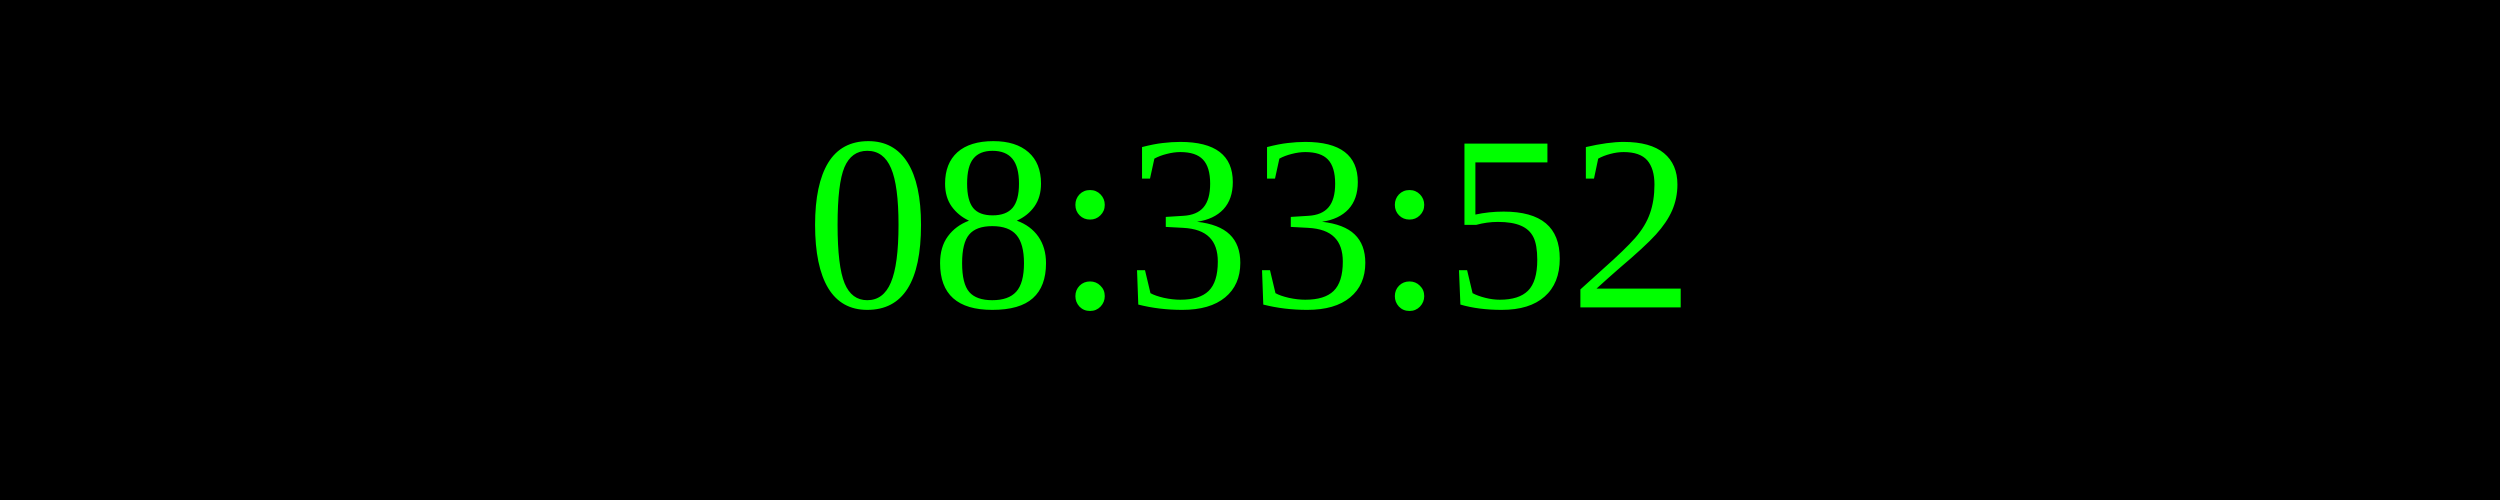
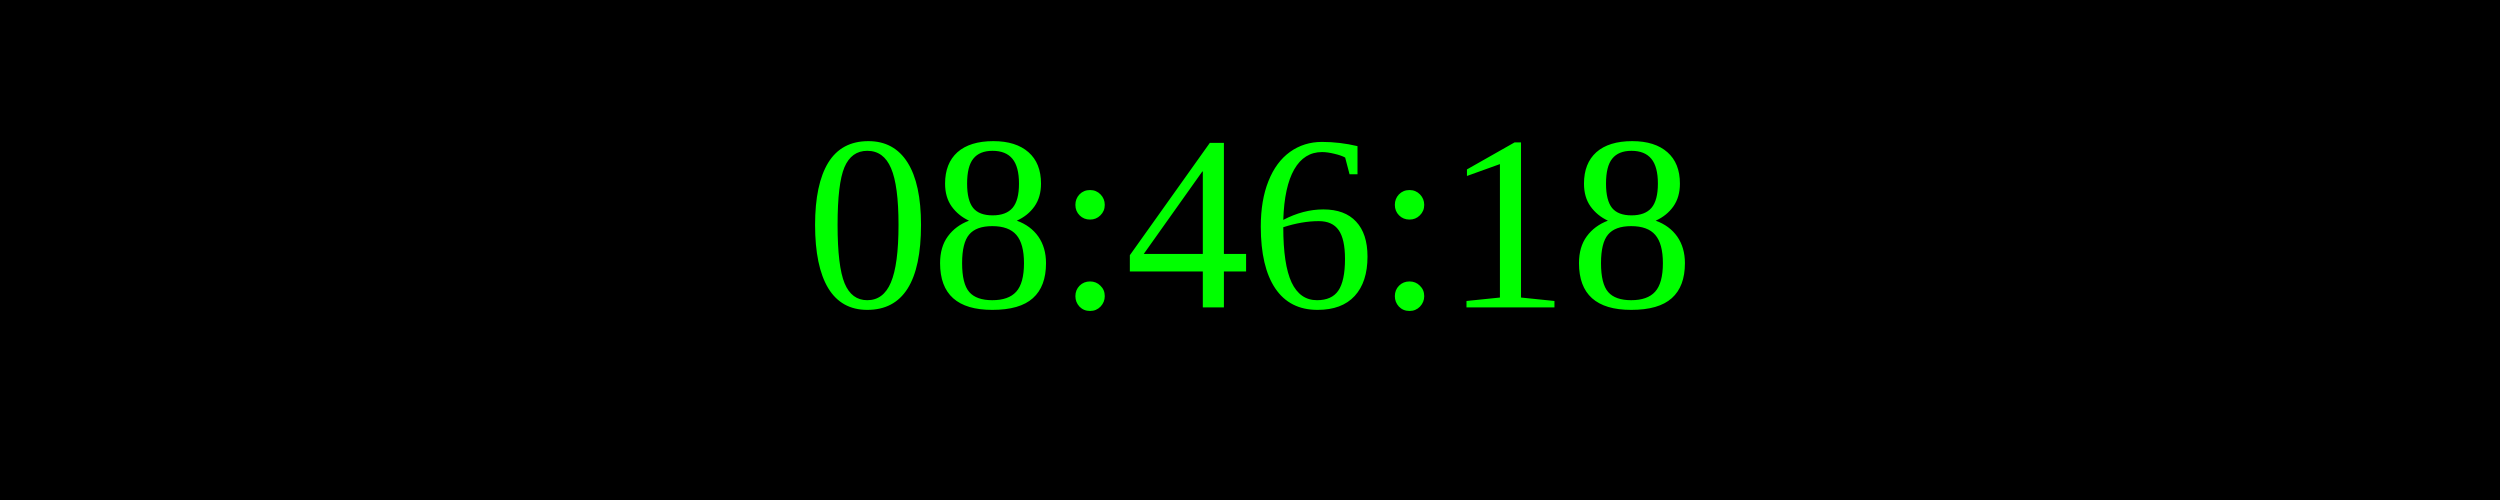
<svg xmlns="http://www.w3.org/2000/svg" width="250" height="50">
  <rect width="100%" height="100%" fill="black" />
  <text x="50%" y="50%" font-size="25" fill="lime" text-anchor="middle" dominant-baseline="middle">
- 08:33:52
+ 08:46:18
</text>
</svg>
